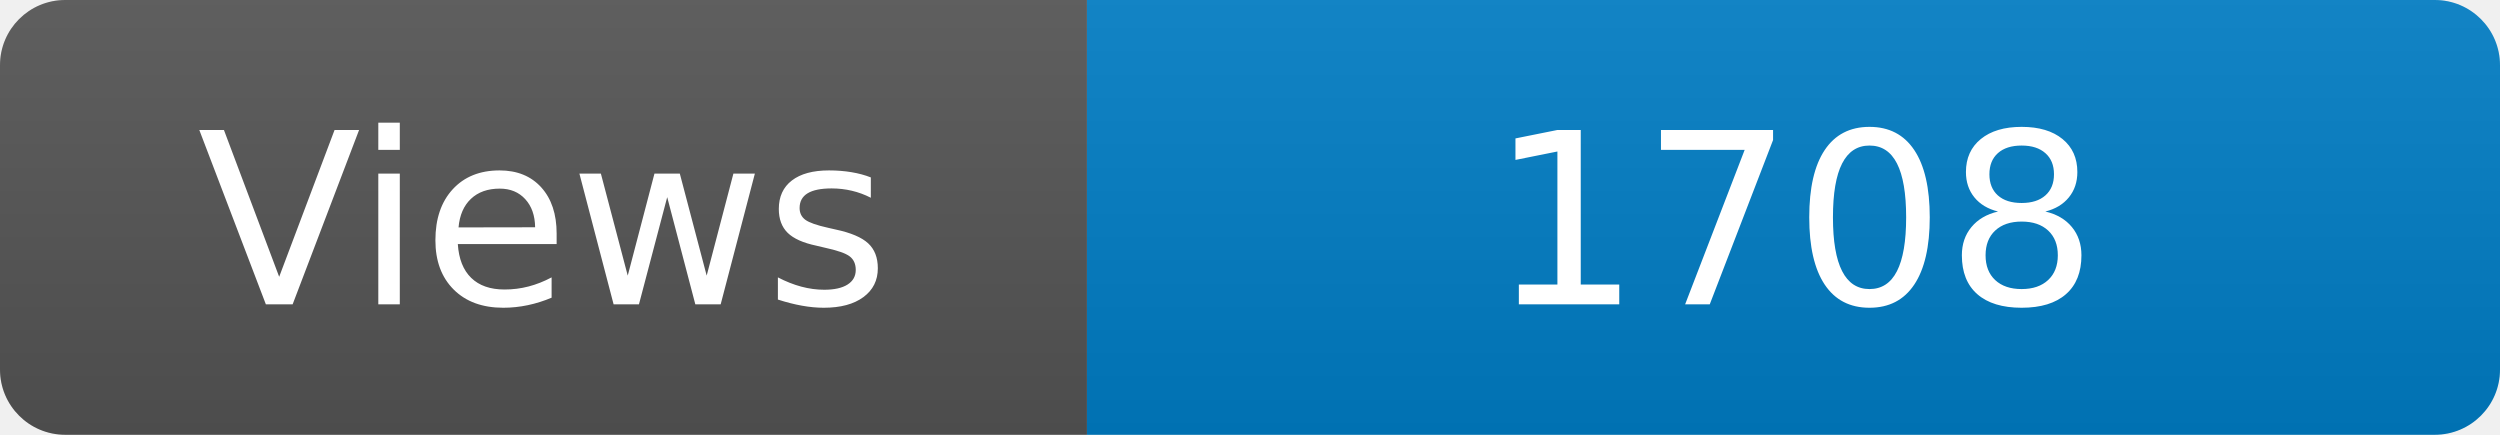
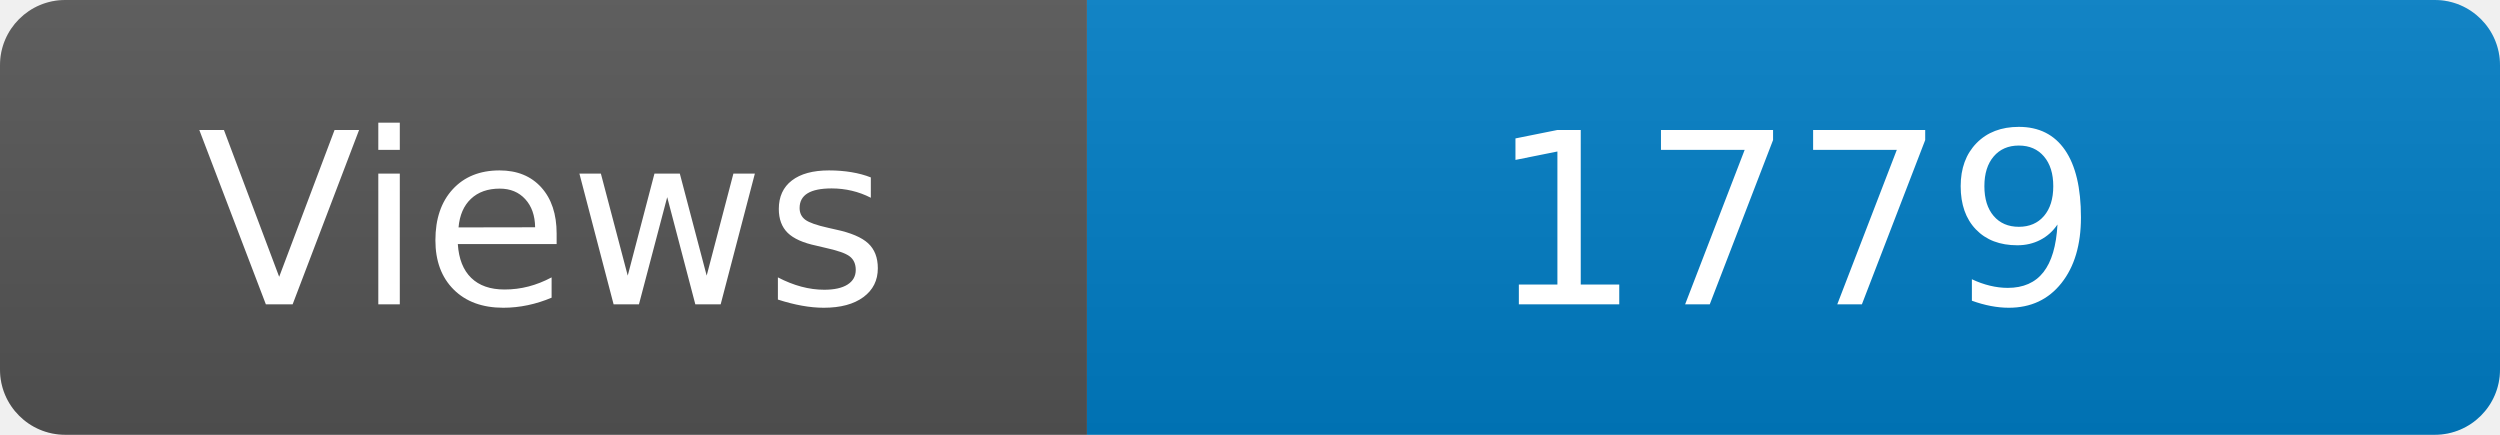
<svg xmlns="http://www.w3.org/2000/svg" width="115" height="20" role="img" aria-label="Maintained?: yes">
  <linearGradient id="s" x2="0" y2="100%">
    <stop offset="0" stop-color="#bbb" stop-opacity=".1" />
    <stop offset="1" stop-opacity=".1" />
  </linearGradient>
  <clipPath id="r">
    <rect width="115" height="20" rx="3" fill="#fff" />
  </clipPath>
  <g clip-path="url(#r)">
    <rect width="50" height="20" fill="#555" />
    <rect x="50" width="160" height="20" fill="#007ec6" />
    <rect width="115" height="20" fill="url(#s)" />
  </g>
  <g fill="#fff" text-anchor="middle" font-family="Verdana,Geneva,DejaVu Sans,sans-serif" font-size="110">
    <text x="250" y="140" transform="scale(.1)" fill="#fff">Views</text>
-     <text x="825" y="140" transform="scale(.1)" fill="#fff">1708</text>
+     <text x="825" y="140" transform="scale(.1)" fill="#fff">1779</text>
  </g>
</svg>
